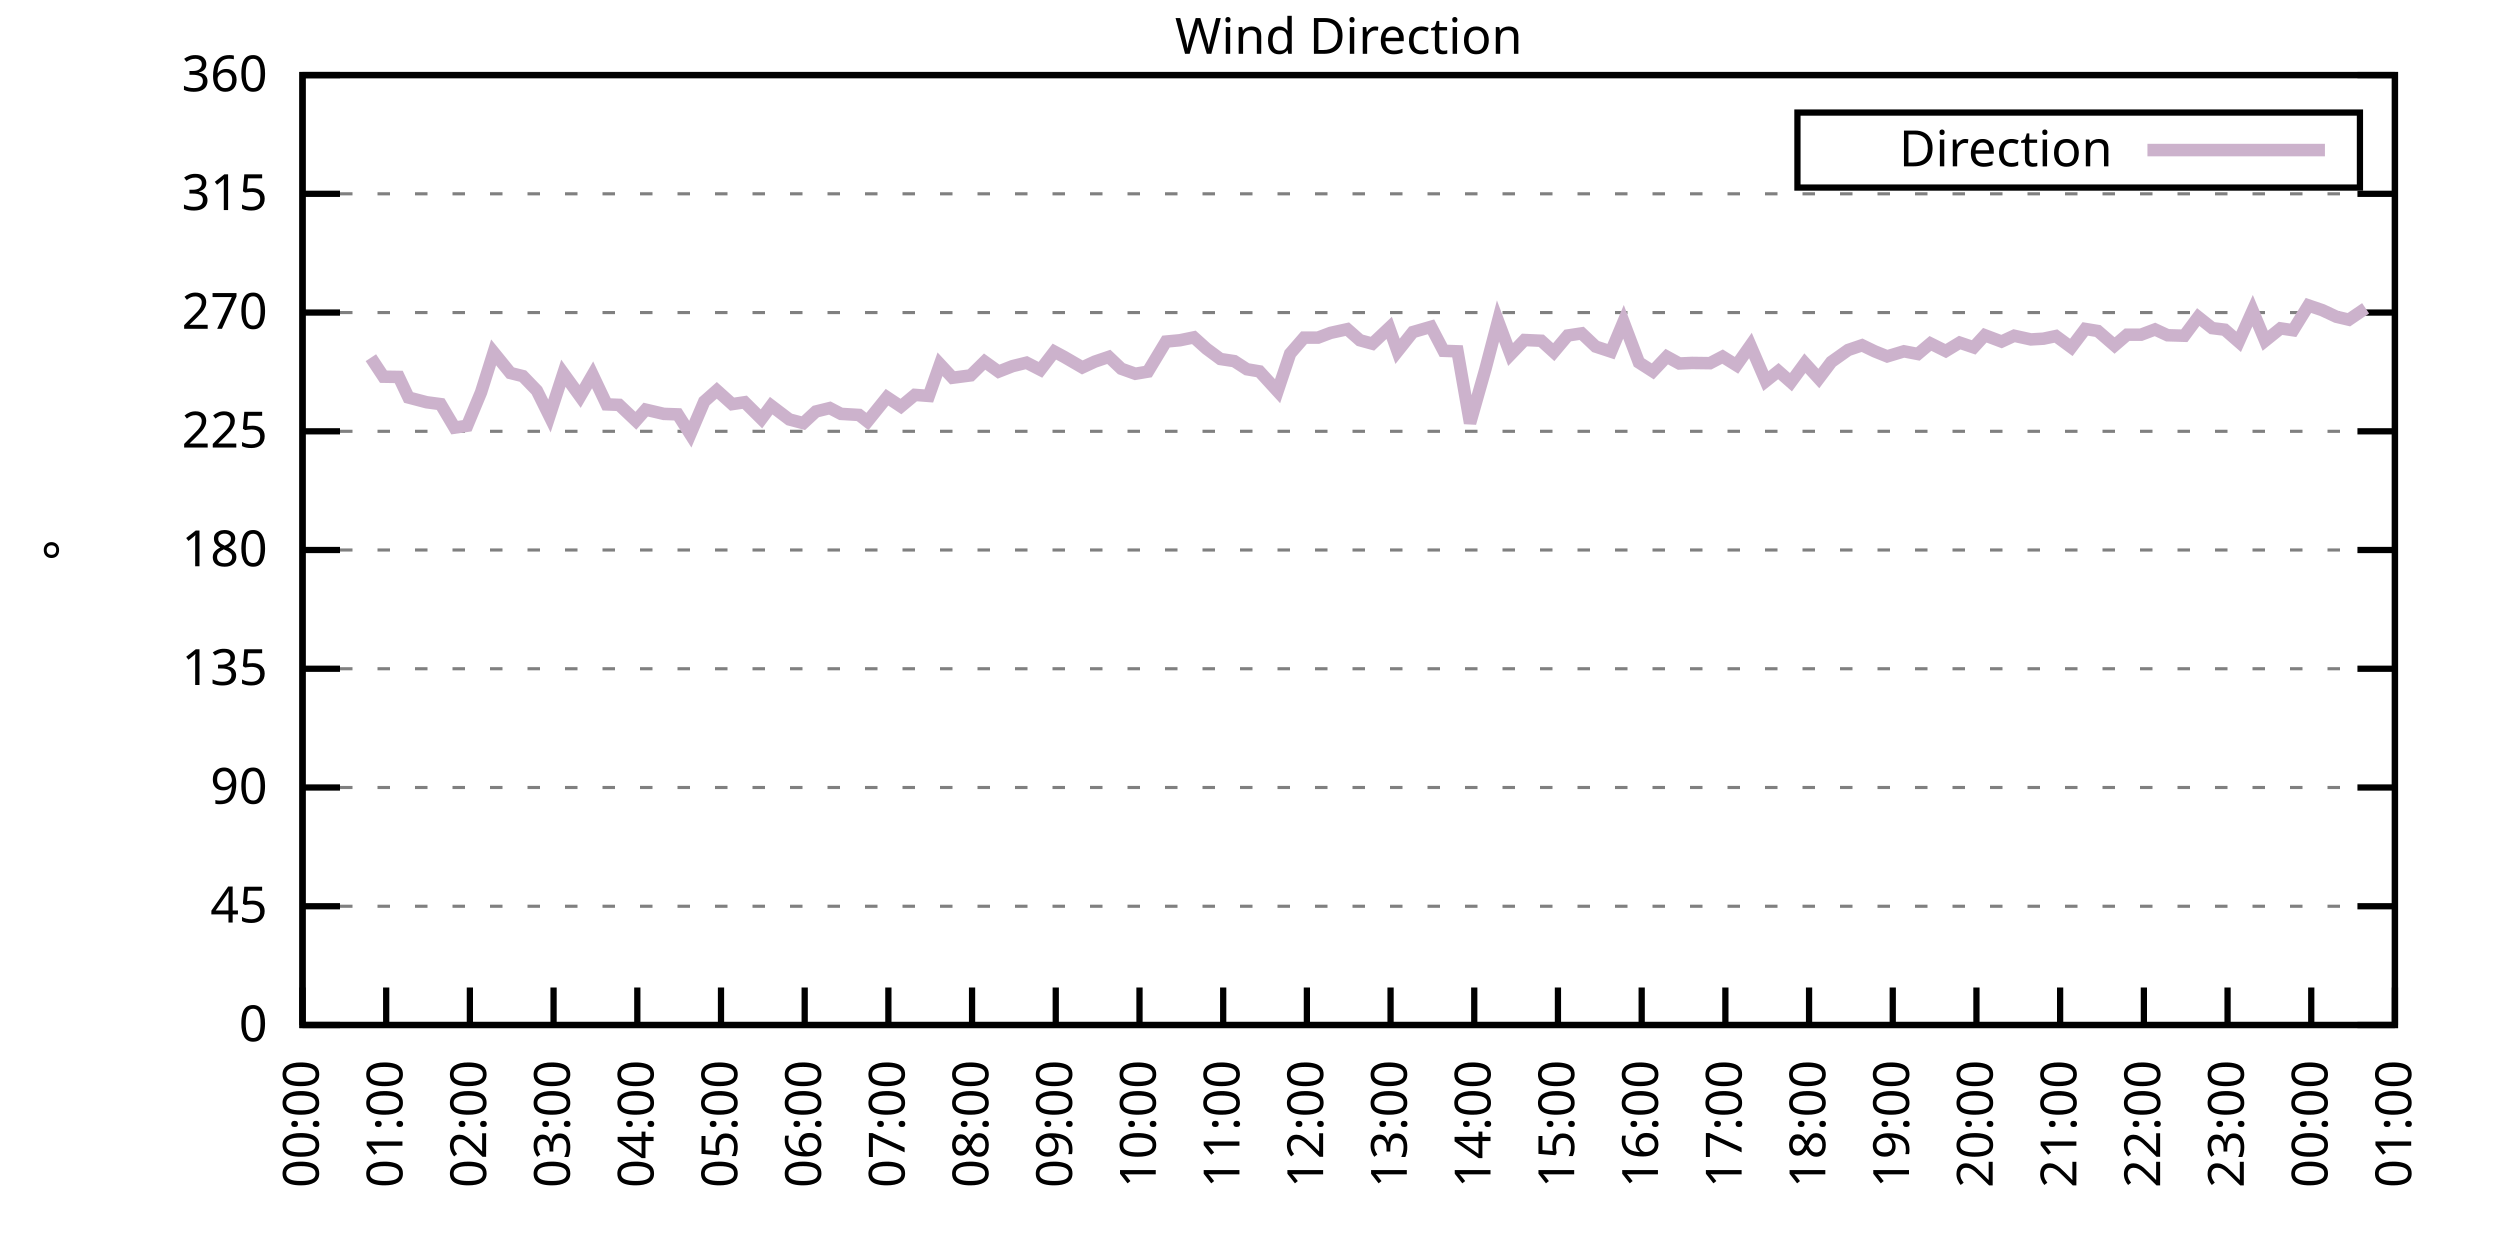
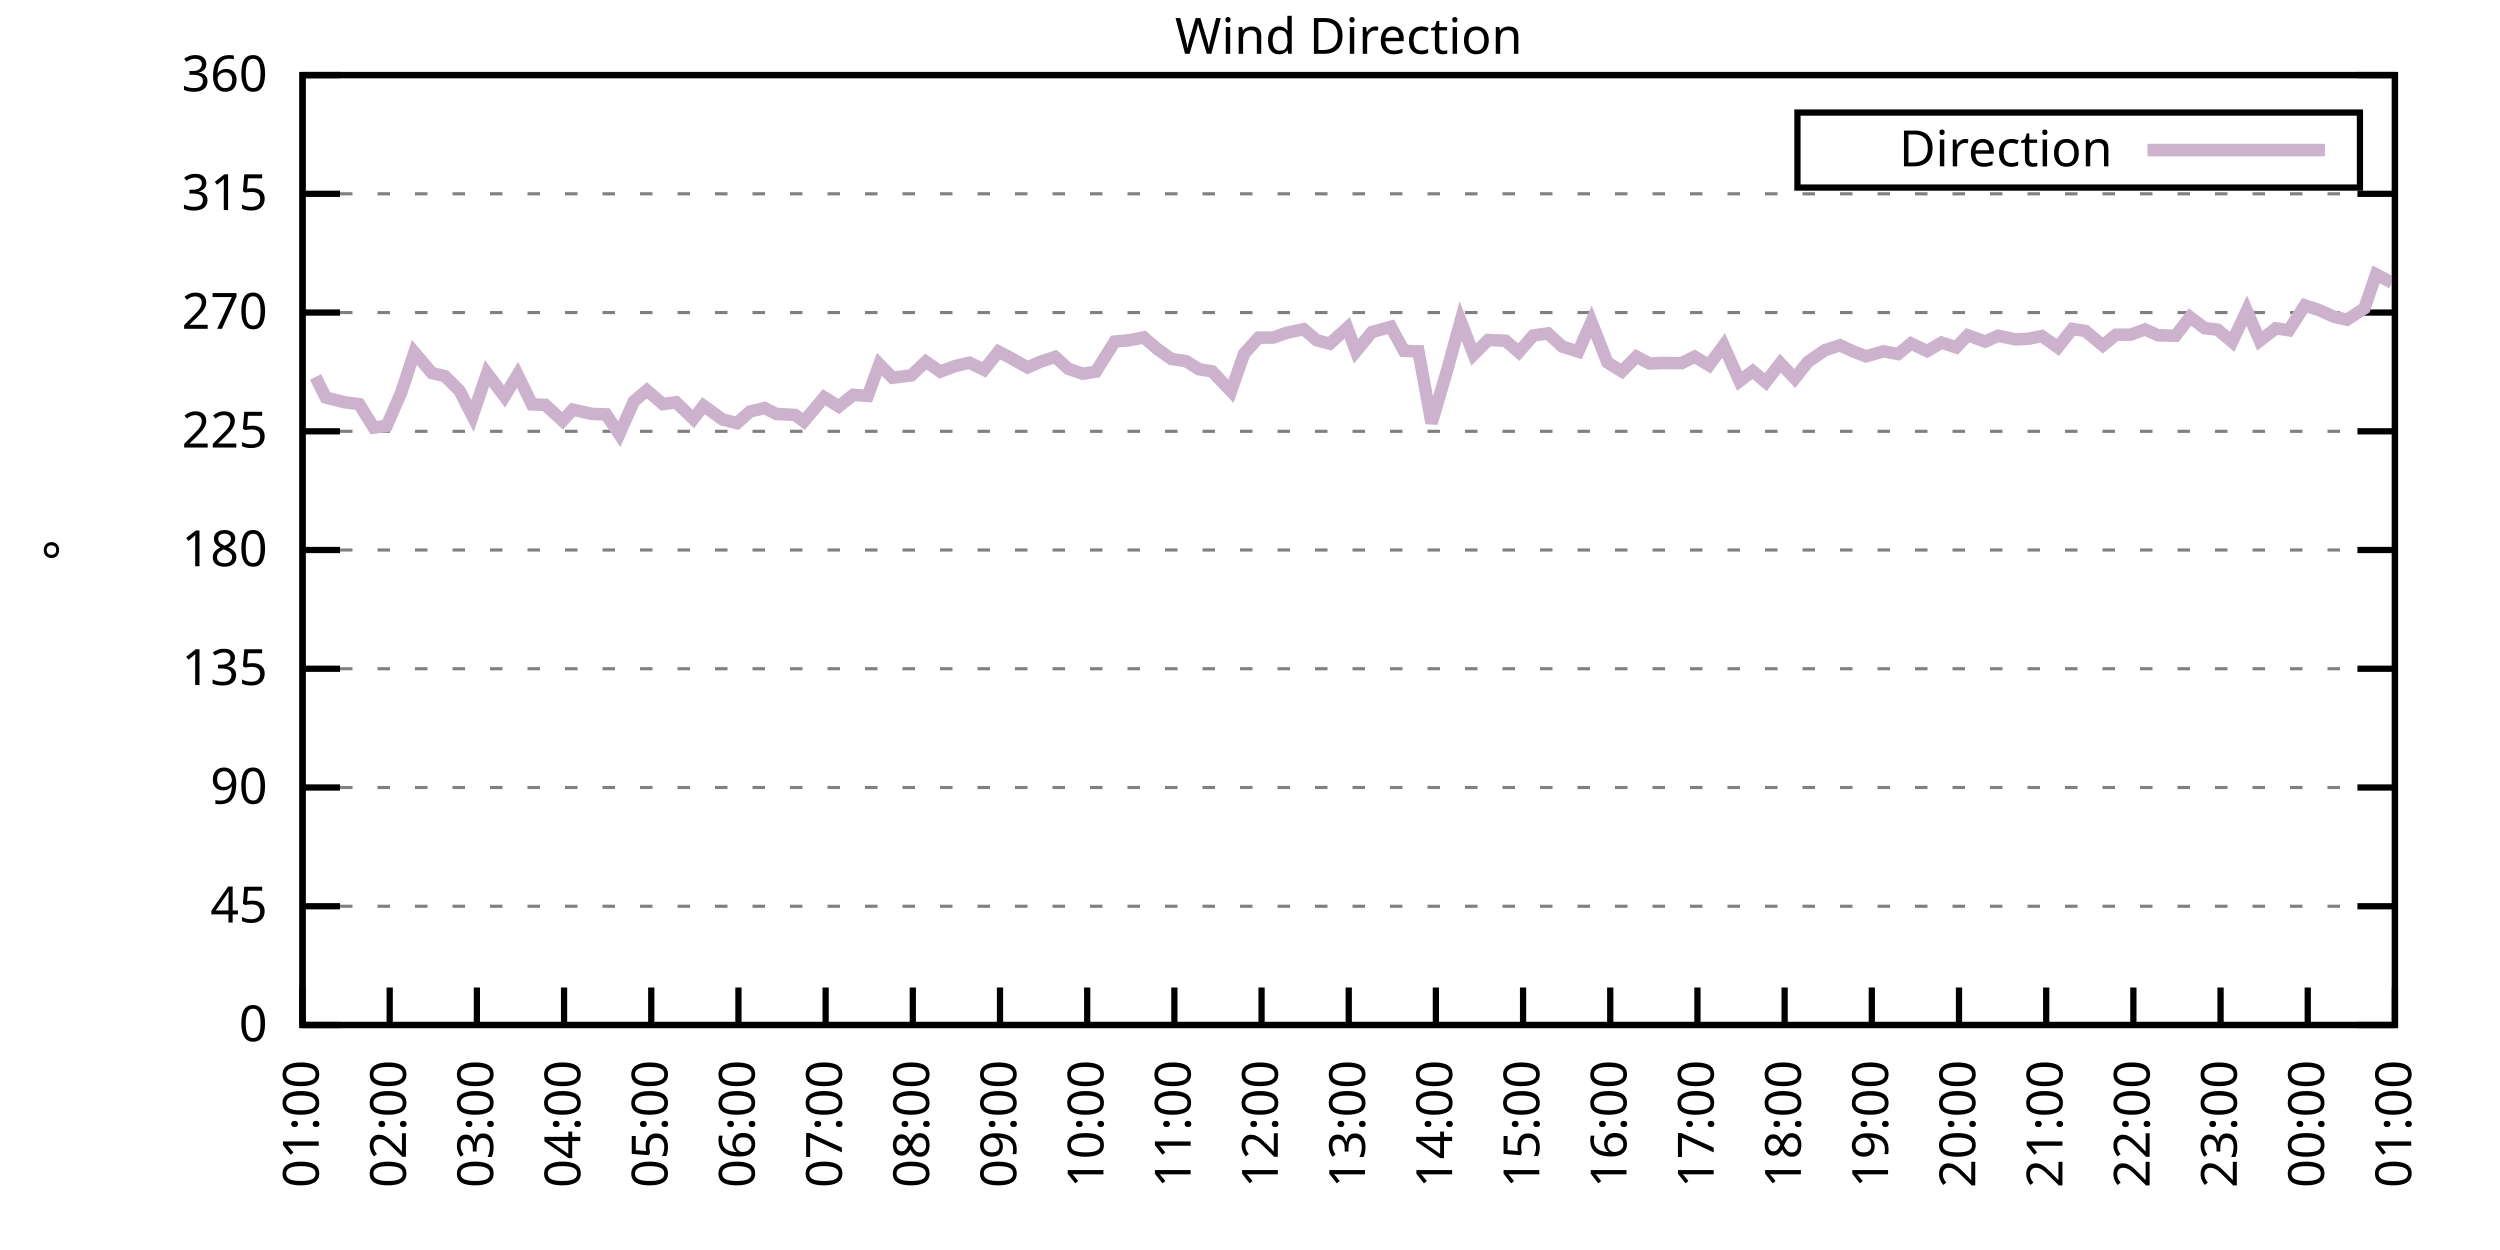
<svg xmlns="http://www.w3.org/2000/svg" xmlns:xlink="http://www.w3.org/1999/xlink" width="400" height="200" viewBox="0 0 400 200">
  <g id="gnuplot_canvas">
    <rect x="0" y="0" width="400" height="200" fill="none" />
    <defs>
      <circle id="gpDot" r="0.5" stroke-width="0.5" stroke="currentColor" />
      <path id="gpPt0" stroke-width="0.333" stroke="currentColor" d="M-1,0 h2 M0,-1 v2" />
      <path id="gpPt1" stroke-width="0.333" stroke="currentColor" d="M-1,-1 L1,1 M1,-1 L-1,1" />
      <path id="gpPt2" stroke-width="0.333" stroke="currentColor" d="M-1,0 L1,0 M0,-1 L0,1 M-1,-1 L1,1 M-1,1 L1,-1" />
      <rect id="gpPt3" stroke-width="0.333" stroke="currentColor" x="-1" y="-1" width="2" height="2" />
      <rect id="gpPt4" stroke-width="0.333" stroke="currentColor" fill="currentColor" x="-1" y="-1" width="2" height="2" />
      <circle id="gpPt5" stroke-width="0.333" stroke="currentColor" cx="0" cy="0" r="1" />
      <use xlink:href="#gpPt5" id="gpPt6" fill="currentColor" stroke="none" />
      <path id="gpPt7" stroke-width="0.333" stroke="currentColor" d="M0,-1.33 L-1.33,0.67 L1.33,0.67 z" />
      <use xlink:href="#gpPt7" id="gpPt8" fill="currentColor" stroke="none" />
      <use xlink:href="#gpPt7" id="gpPt9" stroke="currentColor" transform="rotate(180)" />
      <use xlink:href="#gpPt9" id="gpPt10" fill="currentColor" stroke="none" />
      <use xlink:href="#gpPt3" id="gpPt11" stroke="currentColor" transform="rotate(45)" />
      <use xlink:href="#gpPt11" id="gpPt12" fill="currentColor" stroke="none" />
      <path id="gpPt13" stroke-width="0.333" stroke="currentColor" d="M0,1.330 L1.265,0.411 L0.782,-1.067 L-0.782,-1.076 L-1.265,0.411 z" />
      <use xlink:href="#gpPt13" id="gpPt14" fill="currentColor" stroke="none" />
      <filter id="textbox" filterUnits="objectBoundingBox" x="0" y="0" height="1" width="1">
        <feFlood flood-color="white" flood-opacity="1" result="bgnd" />
        <feComposite in="SourceGraphic" in2="bgnd" operator="atop" />
      </filter>
      <filter id="greybox" filterUnits="objectBoundingBox" x="0" y="0" height="1" width="1">
        <feFlood flood-color="lightgrey" flood-opacity="1" result="grey" />
        <feComposite in="SourceGraphic" in2="grey" operator="atop" />
      </filter>
    </defs>
    <g fill="none" color="white" stroke="currentColor" stroke-width="1.00" stroke-linecap="butt" stroke-linejoin="miter">
</g>
    <g fill="none" color="black" stroke="currentColor" stroke-width="1.00" stroke-linecap="butt" stroke-linejoin="miter">
      <g stroke="none" shape-rendering="crispEdges">
        <polygon fill="rgb(255, 255, 255)" points="48.40,164.00 383.18,164.00 383.18,12.02 48.40,12.02 " />
      </g>
    </g>
    <g fill="none" color="black" stroke="currentColor" stroke-width="1.00" stroke-linecap="butt" stroke-linejoin="miter">
</g>
    <g fill="none" color="black" stroke="black" stroke-width="0.50" stroke-linecap="butt" stroke-linejoin="miter">
</g>
    <g fill="none" color="gray" stroke="currentColor" stroke-width="0.50" stroke-linecap="butt" stroke-linejoin="miter">
      <path stroke="gray" stroke-dasharray="2,4" class="gridline" d="M48.40,164.00 L383.19,164.00  " />
    </g>
    <g fill="none" color="gray" stroke="gray" stroke-width="1.00" stroke-linecap="butt" stroke-linejoin="miter">
</g>
    <g fill="none" color="black" stroke="currentColor" stroke-width="1.00" stroke-linecap="butt" stroke-linejoin="miter">
      <path stroke="black" d="M48.40,164.00 L54.40,164.00 M383.19,164.00 L377.19,164.00  " />
      <g transform="translate(42.80,166.60)" stroke="none" fill="black" font-family="Sans" font-size="8.00" text-anchor="end">
        <text>
          <tspan font-family="Sans"> 0</tspan>
        </text>
      </g>
    </g>
    <g fill="none" color="black" stroke="currentColor" stroke-width="1.00" stroke-linecap="butt" stroke-linejoin="miter">
</g>
    <g fill="none" color="black" stroke="black" stroke-width="0.50" stroke-linecap="butt" stroke-linejoin="miter">
</g>
    <g fill="none" color="gray" stroke="currentColor" stroke-width="0.50" stroke-linecap="butt" stroke-linejoin="miter">
      <path stroke="gray" stroke-dasharray="2,4" class="gridline" d="M48.40,145.00 L383.19,145.00  " />
    </g>
    <g fill="none" color="gray" stroke="gray" stroke-width="1.00" stroke-linecap="butt" stroke-linejoin="miter">
</g>
    <g fill="none" color="black" stroke="currentColor" stroke-width="1.00" stroke-linecap="butt" stroke-linejoin="miter">
      <path stroke="black" d="M48.40,145.00 L54.40,145.00 M383.19,145.00 L377.19,145.00  " />
      <g transform="translate(42.80,147.60)" stroke="none" fill="black" font-family="Sans" font-size="8.00" text-anchor="end">
        <text>
          <tspan font-family="Sans"> 45</tspan>
        </text>
      </g>
    </g>
    <g fill="none" color="black" stroke="currentColor" stroke-width="1.00" stroke-linecap="butt" stroke-linejoin="miter">
</g>
    <g fill="none" color="black" stroke="black" stroke-width="0.50" stroke-linecap="butt" stroke-linejoin="miter">
</g>
    <g fill="none" color="gray" stroke="currentColor" stroke-width="0.50" stroke-linecap="butt" stroke-linejoin="miter">
      <path stroke="gray" stroke-dasharray="2,4" class="gridline" d="M48.40,126.00 L383.19,126.00  " />
    </g>
    <g fill="none" color="gray" stroke="gray" stroke-width="1.00" stroke-linecap="butt" stroke-linejoin="miter">
</g>
    <g fill="none" color="black" stroke="currentColor" stroke-width="1.00" stroke-linecap="butt" stroke-linejoin="miter">
      <path stroke="black" d="M48.40,126.00 L54.40,126.00 M383.19,126.00 L377.19,126.00  " />
      <g transform="translate(42.80,128.60)" stroke="none" fill="black" font-family="Sans" font-size="8.00" text-anchor="end">
        <text>
          <tspan font-family="Sans"> 90</tspan>
        </text>
      </g>
    </g>
    <g fill="none" color="black" stroke="currentColor" stroke-width="1.00" stroke-linecap="butt" stroke-linejoin="miter">
</g>
    <g fill="none" color="black" stroke="black" stroke-width="0.50" stroke-linecap="butt" stroke-linejoin="miter">
</g>
    <g fill="none" color="gray" stroke="currentColor" stroke-width="0.50" stroke-linecap="butt" stroke-linejoin="miter">
      <path stroke="gray" stroke-dasharray="2,4" class="gridline" d="M48.40,107.00 L383.19,107.00  " />
    </g>
    <g fill="none" color="gray" stroke="gray" stroke-width="1.00" stroke-linecap="butt" stroke-linejoin="miter">
</g>
    <g fill="none" color="black" stroke="currentColor" stroke-width="1.00" stroke-linecap="butt" stroke-linejoin="miter">
      <path stroke="black" d="M48.40,107.00 L54.40,107.00 M383.19,107.00 L377.19,107.00  " />
      <g transform="translate(42.80,109.60)" stroke="none" fill="black" font-family="Sans" font-size="8.00" text-anchor="end">
        <text>
          <tspan font-family="Sans"> 135</tspan>
        </text>
      </g>
    </g>
    <g fill="none" color="black" stroke="currentColor" stroke-width="1.00" stroke-linecap="butt" stroke-linejoin="miter">
</g>
    <g fill="none" color="black" stroke="black" stroke-width="0.50" stroke-linecap="butt" stroke-linejoin="miter">
</g>
    <g fill="none" color="gray" stroke="currentColor" stroke-width="0.50" stroke-linecap="butt" stroke-linejoin="miter">
      <path stroke="gray" stroke-dasharray="2,4" class="gridline" d="M48.40,88.00 L383.19,88.00  " />
    </g>
    <g fill="none" color="gray" stroke="gray" stroke-width="1.00" stroke-linecap="butt" stroke-linejoin="miter">
</g>
    <g fill="none" color="black" stroke="currentColor" stroke-width="1.00" stroke-linecap="butt" stroke-linejoin="miter">
      <path stroke="black" d="M48.40,88.00 L54.40,88.00 M383.19,88.00 L377.19,88.00  " />
      <g transform="translate(42.80,90.60)" stroke="none" fill="black" font-family="Sans" font-size="8.00" text-anchor="end">
        <text>
          <tspan font-family="Sans"> 180</tspan>
        </text>
      </g>
    </g>
    <g fill="none" color="black" stroke="currentColor" stroke-width="1.00" stroke-linecap="butt" stroke-linejoin="miter">
</g>
    <g fill="none" color="black" stroke="black" stroke-width="0.50" stroke-linecap="butt" stroke-linejoin="miter">
</g>
    <g fill="none" color="gray" stroke="currentColor" stroke-width="0.50" stroke-linecap="butt" stroke-linejoin="miter">
      <path stroke="gray" stroke-dasharray="2,4" class="gridline" d="M48.40,69.01 L383.19,69.01  " />
    </g>
    <g fill="none" color="gray" stroke="gray" stroke-width="1.00" stroke-linecap="butt" stroke-linejoin="miter">
</g>
    <g fill="none" color="black" stroke="currentColor" stroke-width="1.00" stroke-linecap="butt" stroke-linejoin="miter">
      <path stroke="black" d="M48.40,69.01 L54.40,69.01 M383.19,69.01 L377.19,69.01  " />
      <g transform="translate(42.80,71.61)" stroke="none" fill="black" font-family="Sans" font-size="8.00" text-anchor="end">
        <text>
          <tspan font-family="Sans"> 225</tspan>
        </text>
      </g>
    </g>
    <g fill="none" color="black" stroke="currentColor" stroke-width="1.00" stroke-linecap="butt" stroke-linejoin="miter">
</g>
    <g fill="none" color="black" stroke="black" stroke-width="0.50" stroke-linecap="butt" stroke-linejoin="miter">
</g>
    <g fill="none" color="gray" stroke="currentColor" stroke-width="0.50" stroke-linecap="butt" stroke-linejoin="miter">
      <path stroke="gray" stroke-dasharray="2,4" class="gridline" d="M48.40,50.01 L383.19,50.01  " />
    </g>
    <g fill="none" color="gray" stroke="gray" stroke-width="1.00" stroke-linecap="butt" stroke-linejoin="miter">
</g>
    <g fill="none" color="black" stroke="currentColor" stroke-width="1.00" stroke-linecap="butt" stroke-linejoin="miter">
      <path stroke="black" d="M48.40,50.01 L54.40,50.01 M383.19,50.01 L377.19,50.01  " />
      <g transform="translate(42.80,52.61)" stroke="none" fill="black" font-family="Sans" font-size="8.00" text-anchor="end">
        <text>
          <tspan font-family="Sans"> 270</tspan>
        </text>
      </g>
    </g>
    <g fill="none" color="black" stroke="currentColor" stroke-width="1.00" stroke-linecap="butt" stroke-linejoin="miter">
</g>
    <g fill="none" color="black" stroke="black" stroke-width="0.50" stroke-linecap="butt" stroke-linejoin="miter">
</g>
    <g fill="none" color="gray" stroke="currentColor" stroke-width="0.50" stroke-linecap="butt" stroke-linejoin="miter">
      <path stroke="gray" stroke-dasharray="2,4" class="gridline" d="M48.40,31.01 L383.19,31.01  " />
    </g>
    <g fill="none" color="gray" stroke="gray" stroke-width="1.00" stroke-linecap="butt" stroke-linejoin="miter">
</g>
    <g fill="none" color="black" stroke="currentColor" stroke-width="1.00" stroke-linecap="butt" stroke-linejoin="miter">
      <path stroke="black" d="M48.40,31.01 L54.40,31.01 M383.19,31.01 L377.19,31.01  " />
      <g transform="translate(42.80,33.61)" stroke="none" fill="black" font-family="Sans" font-size="8.00" text-anchor="end">
        <text>
          <tspan font-family="Sans"> 315</tspan>
        </text>
      </g>
    </g>
    <g fill="none" color="black" stroke="currentColor" stroke-width="1.00" stroke-linecap="butt" stroke-linejoin="miter">
</g>
    <g fill="none" color="black" stroke="black" stroke-width="0.50" stroke-linecap="butt" stroke-linejoin="miter">
</g>
    <g fill="none" color="gray" stroke="currentColor" stroke-width="0.50" stroke-linecap="butt" stroke-linejoin="miter">
      <path stroke="gray" stroke-dasharray="2,4" class="gridline" d="M48.40,12.01 L383.19,12.01  " />
    </g>
    <g fill="none" color="gray" stroke="gray" stroke-width="1.00" stroke-linecap="butt" stroke-linejoin="miter">
</g>
    <g fill="none" color="black" stroke="currentColor" stroke-width="1.00" stroke-linecap="butt" stroke-linejoin="miter">
      <path stroke="black" d="M48.40,12.01 L54.40,12.01 M383.19,12.01 L377.19,12.01  " />
      <g transform="translate(42.80,14.61)" stroke="none" fill="black" font-family="Sans" font-size="8.00" text-anchor="end">
        <text>
          <tspan font-family="Sans"> 360</tspan>
        </text>
      </g>
    </g>
    <g fill="none" color="black" stroke="currentColor" stroke-width="1.00" stroke-linecap="butt" stroke-linejoin="miter">
      <path stroke="black" d="M48.40,164.00 L48.40,158.00  " />
      <g transform="translate(51.00,169.60) rotate(270.00)" stroke="none" fill="black" font-family="Sans" font-size="8.00" text-anchor="end">
        <text>
-           <tspan font-family="Sans">00:00</tspan>
-         </text>
-       </g>
-     </g>
-     <g fill="none" color="black" stroke="currentColor" stroke-width="1.00" stroke-linecap="butt" stroke-linejoin="miter">
-       <path stroke="black" d="M61.79,164.00 L61.79,158.00  " />
-       <g transform="translate(64.39,169.60) rotate(270.00)" stroke="none" fill="black" font-family="Sans" font-size="8.00" text-anchor="end">
-         <text>
          <tspan font-family="Sans">01:00</tspan>
        </text>
      </g>
    </g>
    <g fill="none" color="black" stroke="currentColor" stroke-width="1.00" stroke-linecap="butt" stroke-linejoin="miter">
-       <path stroke="black" d="M75.18,164.00 L75.18,158.00  " />
-       <g transform="translate(77.78,169.60) rotate(270.00)" stroke="none" fill="black" font-family="Sans" font-size="8.00" text-anchor="end">
+       <path stroke="black" d="M62.35,164.00 L62.35,158.00  " />
+       <g transform="translate(64.95,169.60) rotate(270.00)" stroke="none" fill="black" font-family="Sans" font-size="8.00" text-anchor="end">
        <text>
          <tspan font-family="Sans">02:00</tspan>
        </text>
      </g>
    </g>
    <g fill="none" color="black" stroke="currentColor" stroke-width="1.00" stroke-linecap="butt" stroke-linejoin="miter">
-       <path stroke="black" d="M88.57,164.00 L88.57,158.00  " />
-       <g transform="translate(91.17,169.60) rotate(270.00)" stroke="none" fill="black" font-family="Sans" font-size="8.00" text-anchor="end">
+       <path stroke="black" d="M76.30,164.00 L76.30,158.00  " />
+       <g transform="translate(78.90,169.60) rotate(270.00)" stroke="none" fill="black" font-family="Sans" font-size="8.00" text-anchor="end">
        <text>
          <tspan font-family="Sans">03:00</tspan>
        </text>
      </g>
    </g>
    <g fill="none" color="black" stroke="currentColor" stroke-width="1.00" stroke-linecap="butt" stroke-linejoin="miter">
-       <path stroke="black" d="M101.97,164.00 L101.97,158.00  " />
-       <g transform="translate(104.57,169.60) rotate(270.00)" stroke="none" fill="black" font-family="Sans" font-size="8.00" text-anchor="end">
+       <path stroke="black" d="M90.25,164.00 L90.25,158.00  " />
+       <g transform="translate(92.85,169.60) rotate(270.00)" stroke="none" fill="black" font-family="Sans" font-size="8.00" text-anchor="end">
        <text>
          <tspan font-family="Sans">04:00</tspan>
        </text>
      </g>
    </g>
    <g fill="none" color="black" stroke="currentColor" stroke-width="1.00" stroke-linecap="butt" stroke-linejoin="miter">
-       <path stroke="black" d="M115.36,164.00 L115.36,158.00  " />
-       <g transform="translate(117.96,169.60) rotate(270.00)" stroke="none" fill="black" font-family="Sans" font-size="8.00" text-anchor="end">
+       <path stroke="black" d="M104.20,164.00 L104.20,158.00  " />
+       <g transform="translate(106.80,169.60) rotate(270.00)" stroke="none" fill="black" font-family="Sans" font-size="8.00" text-anchor="end">
        <text>
          <tspan font-family="Sans">05:00</tspan>
        </text>
      </g>
    </g>
    <g fill="none" color="black" stroke="currentColor" stroke-width="1.00" stroke-linecap="butt" stroke-linejoin="miter">
-       <path stroke="black" d="M128.75,164.00 L128.75,158.00  " />
-       <g transform="translate(131.35,169.60) rotate(270.00)" stroke="none" fill="black" font-family="Sans" font-size="8.00" text-anchor="end">
+       <path stroke="black" d="M118.15,164.00 L118.15,158.00  " />
+       <g transform="translate(120.75,169.60) rotate(270.00)" stroke="none" fill="black" font-family="Sans" font-size="8.00" text-anchor="end">
        <text>
          <tspan font-family="Sans">06:00</tspan>
        </text>
      </g>
    </g>
    <g fill="none" color="black" stroke="currentColor" stroke-width="1.00" stroke-linecap="butt" stroke-linejoin="miter">
-       <path stroke="black" d="M142.14,164.00 L142.14,158.00  " />
-       <g transform="translate(144.74,169.60) rotate(270.00)" stroke="none" fill="black" font-family="Sans" font-size="8.00" text-anchor="end">
+       <path stroke="black" d="M132.10,164.00 L132.10,158.00  " />
+       <g transform="translate(134.70,169.60) rotate(270.00)" stroke="none" fill="black" font-family="Sans" font-size="8.00" text-anchor="end">
        <text>
          <tspan font-family="Sans">07:00</tspan>
        </text>
      </g>
    </g>
    <g fill="none" color="black" stroke="currentColor" stroke-width="1.00" stroke-linecap="butt" stroke-linejoin="miter">
-       <path stroke="black" d="M155.53,164.00 L155.53,158.00  " />
-       <g transform="translate(158.13,169.60) rotate(270.00)" stroke="none" fill="black" font-family="Sans" font-size="8.00" text-anchor="end">
+       <path stroke="black" d="M146.05,164.00 L146.05,158.00  " />
+       <g transform="translate(148.65,169.60) rotate(270.00)" stroke="none" fill="black" font-family="Sans" font-size="8.00" text-anchor="end">
        <text>
          <tspan font-family="Sans">08:00</tspan>
        </text>
      </g>
    </g>
    <g fill="none" color="black" stroke="currentColor" stroke-width="1.00" stroke-linecap="butt" stroke-linejoin="miter">
-       <path stroke="black" d="M168.92,164.00 L168.92,158.00  " />
-       <g transform="translate(171.52,169.60) rotate(270.00)" stroke="none" fill="black" font-family="Sans" font-size="8.00" text-anchor="end">
+       <path stroke="black" d="M160.00,164.00 L160.00,158.00  " />
+       <g transform="translate(162.60,169.60) rotate(270.00)" stroke="none" fill="black" font-family="Sans" font-size="8.00" text-anchor="end">
        <text>
          <tspan font-family="Sans">09:00</tspan>
        </text>
      </g>
    </g>
    <g fill="none" color="black" stroke="currentColor" stroke-width="1.00" stroke-linecap="butt" stroke-linejoin="miter">
-       <path stroke="black" d="M182.32,164.00 L182.32,158.00  " />
-       <g transform="translate(184.92,169.60) rotate(270.00)" stroke="none" fill="black" font-family="Sans" font-size="8.00" text-anchor="end">
+       <path stroke="black" d="M173.95,164.00 L173.95,158.00  " />
+       <g transform="translate(176.55,169.60) rotate(270.00)" stroke="none" fill="black" font-family="Sans" font-size="8.00" text-anchor="end">
        <text>
          <tspan font-family="Sans">10:00</tspan>
        </text>
      </g>
    </g>
    <g fill="none" color="black" stroke="currentColor" stroke-width="1.00" stroke-linecap="butt" stroke-linejoin="miter">
-       <path stroke="black" d="M195.71,164.00 L195.71,158.00  " />
-       <g transform="translate(198.31,169.60) rotate(270.00)" stroke="none" fill="black" font-family="Sans" font-size="8.00" text-anchor="end">
+       <path stroke="black" d="M187.90,164.00 L187.90,158.00  " />
+       <g transform="translate(190.50,169.60) rotate(270.00)" stroke="none" fill="black" font-family="Sans" font-size="8.00" text-anchor="end">
        <text>
          <tspan font-family="Sans">11:00</tspan>
        </text>
      </g>
    </g>
    <g fill="none" color="black" stroke="currentColor" stroke-width="1.00" stroke-linecap="butt" stroke-linejoin="miter">
-       <path stroke="black" d="M209.10,164.00 L209.10,158.00  " />
-       <g transform="translate(211.70,169.60) rotate(270.00)" stroke="none" fill="black" font-family="Sans" font-size="8.00" text-anchor="end">
+       <path stroke="black" d="M201.85,164.00 L201.85,158.00  " />
+       <g transform="translate(204.45,169.60) rotate(270.00)" stroke="none" fill="black" font-family="Sans" font-size="8.00" text-anchor="end">
        <text>
          <tspan font-family="Sans">12:00</tspan>
        </text>
      </g>
    </g>
    <g fill="none" color="black" stroke="currentColor" stroke-width="1.00" stroke-linecap="butt" stroke-linejoin="miter">
-       <path stroke="black" d="M222.49,164.00 L222.49,158.00  " />
-       <g transform="translate(225.09,169.60) rotate(270.00)" stroke="none" fill="black" font-family="Sans" font-size="8.00" text-anchor="end">
+       <path stroke="black" d="M215.80,164.00 L215.80,158.00  " />
+       <g transform="translate(218.40,169.60) rotate(270.00)" stroke="none" fill="black" font-family="Sans" font-size="8.00" text-anchor="end">
        <text>
          <tspan font-family="Sans">13:00</tspan>
        </text>
      </g>
    </g>
    <g fill="none" color="black" stroke="currentColor" stroke-width="1.00" stroke-linecap="butt" stroke-linejoin="miter">
-       <path stroke="black" d="M235.88,164.00 L235.88,158.00  " />
-       <g transform="translate(238.48,169.60) rotate(270.00)" stroke="none" fill="black" font-family="Sans" font-size="8.00" text-anchor="end">
+       <path stroke="black" d="M229.74,164.00 L229.74,158.00  " />
+       <g transform="translate(232.34,169.60) rotate(270.00)" stroke="none" fill="black" font-family="Sans" font-size="8.00" text-anchor="end">
        <text>
          <tspan font-family="Sans">14:00</tspan>
        </text>
      </g>
    </g>
    <g fill="none" color="black" stroke="currentColor" stroke-width="1.00" stroke-linecap="butt" stroke-linejoin="miter">
-       <path stroke="black" d="M249.27,164.00 L249.27,158.00  " />
-       <g transform="translate(251.87,169.60) rotate(270.00)" stroke="none" fill="black" font-family="Sans" font-size="8.00" text-anchor="end">
+       <path stroke="black" d="M243.69,164.00 L243.69,158.00  " />
+       <g transform="translate(246.29,169.60) rotate(270.00)" stroke="none" fill="black" font-family="Sans" font-size="8.00" text-anchor="end">
        <text>
          <tspan font-family="Sans">15:00</tspan>
        </text>
      </g>
    </g>
    <g fill="none" color="black" stroke="currentColor" stroke-width="1.00" stroke-linecap="butt" stroke-linejoin="miter">
-       <path stroke="black" d="M262.67,164.00 L262.67,158.00  " />
-       <g transform="translate(265.27,169.60) rotate(270.00)" stroke="none" fill="black" font-family="Sans" font-size="8.00" text-anchor="end">
+       <path stroke="black" d="M257.64,164.00 L257.64,158.00  " />
+       <g transform="translate(260.24,169.60) rotate(270.00)" stroke="none" fill="black" font-family="Sans" font-size="8.00" text-anchor="end">
        <text>
          <tspan font-family="Sans">16:00</tspan>
        </text>
      </g>
    </g>
    <g fill="none" color="black" stroke="currentColor" stroke-width="1.00" stroke-linecap="butt" stroke-linejoin="miter">
-       <path stroke="black" d="M276.06,164.00 L276.06,158.00  " />
-       <g transform="translate(278.66,169.60) rotate(270.00)" stroke="none" fill="black" font-family="Sans" font-size="8.00" text-anchor="end">
+       <path stroke="black" d="M271.59,164.00 L271.59,158.00  " />
+       <g transform="translate(274.19,169.60) rotate(270.00)" stroke="none" fill="black" font-family="Sans" font-size="8.00" text-anchor="end">
        <text>
          <tspan font-family="Sans">17:00</tspan>
        </text>
      </g>
    </g>
    <g fill="none" color="black" stroke="currentColor" stroke-width="1.00" stroke-linecap="butt" stroke-linejoin="miter">
-       <path stroke="black" d="M289.45,164.00 L289.45,158.00  " />
-       <g transform="translate(292.05,169.60) rotate(270.00)" stroke="none" fill="black" font-family="Sans" font-size="8.00" text-anchor="end">
+       <path stroke="black" d="M285.54,164.00 L285.54,158.00  " />
+       <g transform="translate(288.14,169.60) rotate(270.00)" stroke="none" fill="black" font-family="Sans" font-size="8.00" text-anchor="end">
        <text>
          <tspan font-family="Sans">18:00</tspan>
        </text>
      </g>
    </g>
    <g fill="none" color="black" stroke="currentColor" stroke-width="1.00" stroke-linecap="butt" stroke-linejoin="miter">
-       <path stroke="black" d="M302.84,164.00 L302.84,158.00  " />
-       <g transform="translate(305.44,169.60) rotate(270.00)" stroke="none" fill="black" font-family="Sans" font-size="8.00" text-anchor="end">
+       <path stroke="black" d="M299.49,164.00 L299.49,158.00  " />
+       <g transform="translate(302.09,169.60) rotate(270.00)" stroke="none" fill="black" font-family="Sans" font-size="8.00" text-anchor="end">
        <text>
          <tspan font-family="Sans">19:00</tspan>
        </text>
      </g>
    </g>
    <g fill="none" color="black" stroke="currentColor" stroke-width="1.00" stroke-linecap="butt" stroke-linejoin="miter">
-       <path stroke="black" d="M316.23,164.00 L316.23,158.00  " />
-       <g transform="translate(318.83,169.60) rotate(270.00)" stroke="none" fill="black" font-family="Sans" font-size="8.00" text-anchor="end">
+       <path stroke="black" d="M313.44,164.00 L313.44,158.00  " />
+       <g transform="translate(316.04,169.60) rotate(270.00)" stroke="none" fill="black" font-family="Sans" font-size="8.00" text-anchor="end">
        <text>
          <tspan font-family="Sans">20:00</tspan>
        </text>
      </g>
    </g>
    <g fill="none" color="black" stroke="currentColor" stroke-width="1.00" stroke-linecap="butt" stroke-linejoin="miter">
-       <path stroke="black" d="M329.62,164.00 L329.62,158.00  " />
-       <g transform="translate(332.22,169.60) rotate(270.00)" stroke="none" fill="black" font-family="Sans" font-size="8.00" text-anchor="end">
+       <path stroke="black" d="M327.39,164.00 L327.39,158.00  " />
+       <g transform="translate(329.99,169.60) rotate(270.00)" stroke="none" fill="black" font-family="Sans" font-size="8.00" text-anchor="end">
        <text>
          <tspan font-family="Sans">21:00</tspan>
        </text>
      </g>
    </g>
    <g fill="none" color="black" stroke="currentColor" stroke-width="1.00" stroke-linecap="butt" stroke-linejoin="miter">
-       <path stroke="black" d="M343.02,164.00 L343.02,158.00  " />
-       <g transform="translate(345.62,169.60) rotate(270.00)" stroke="none" fill="black" font-family="Sans" font-size="8.00" text-anchor="end">
+       <path stroke="black" d="M341.34,164.00 L341.34,158.00  " />
+       <g transform="translate(343.94,169.60) rotate(270.00)" stroke="none" fill="black" font-family="Sans" font-size="8.00" text-anchor="end">
        <text>
          <tspan font-family="Sans">22:00</tspan>
        </text>
      </g>
    </g>
    <g fill="none" color="black" stroke="currentColor" stroke-width="1.00" stroke-linecap="butt" stroke-linejoin="miter">
-       <path stroke="black" d="M356.41,164.00 L356.41,158.00  " />
-       <g transform="translate(359.01,169.60) rotate(270.00)" stroke="none" fill="black" font-family="Sans" font-size="8.00" text-anchor="end">
+       <path stroke="black" d="M355.29,164.00 L355.29,158.00  " />
+       <g transform="translate(357.89,169.60) rotate(270.00)" stroke="none" fill="black" font-family="Sans" font-size="8.00" text-anchor="end">
        <text>
          <tspan font-family="Sans">23:00</tspan>
        </text>
      </g>
    </g>
    <g fill="none" color="black" stroke="currentColor" stroke-width="1.00" stroke-linecap="butt" stroke-linejoin="miter">
-       <path stroke="black" d="M369.80,164.00 L369.80,158.00  " />
-       <g transform="translate(372.40,169.60) rotate(270.00)" stroke="none" fill="black" font-family="Sans" font-size="8.00" text-anchor="end">
+       <path stroke="black" d="M369.24,164.00 L369.24,158.00  " />
+       <g transform="translate(371.84,169.60) rotate(270.00)" stroke="none" fill="black" font-family="Sans" font-size="8.00" text-anchor="end">
        <text>
          <tspan font-family="Sans">00:00</tspan>
        </text>
      </g>
    </g>
    <g fill="none" color="black" stroke="currentColor" stroke-width="1.00" stroke-linecap="butt" stroke-linejoin="miter">
      <path stroke="black" d="M383.19,164.00 L383.19,158.00  " />
      <g transform="translate(385.79,169.60) rotate(270.00)" stroke="none" fill="black" font-family="Sans" font-size="8.00" text-anchor="end">
        <text>
          <tspan font-family="Sans">01:00</tspan>
        </text>
      </g>
    </g>
    <g fill="none" color="black" stroke="currentColor" stroke-width="1.00" stroke-linecap="butt" stroke-linejoin="miter">
</g>
    <g fill="none" color="black" stroke="currentColor" stroke-width="1.00" stroke-linecap="butt" stroke-linejoin="miter">
      <path stroke="black" d="M48.40,12.01 L48.40,164.00 L383.19,164.00 L383.19,12.01 L48.40,12.01 Z  " />
    </g>
    <g fill="none" color="black" stroke="currentColor" stroke-width="1.00" stroke-linecap="butt" stroke-linejoin="miter">
</g>
    <g fill="none" color="black" stroke="currentColor" stroke-width="1.00" stroke-linecap="butt" stroke-linejoin="miter">
      <path stroke="black" d="M287.59,30.01 L287.59,18.01 L377.59,18.01 L377.59,30.01 L287.59,30.01 Z  " />
    </g>
    <g id="Wind_direction_plot_1">
      <g fill="none" color="white" stroke="black" stroke-width="2.00" stroke-linecap="butt" stroke-linejoin="miter">
</g>
      <g fill="none" color="black" stroke="currentColor" stroke-width="2.00" stroke-linecap="butt" stroke-linejoin="miter">
        <g transform="translate(337.99,26.61)" stroke="none" fill="black" font-family="Sans" font-size="8.00" text-anchor="end">
          <text>
            <tspan font-family="Sans">Direction</tspan>
          </text>
        </g>
      </g>
      <g fill="none" color="black" stroke="currentColor" stroke-width="2.00" stroke-linecap="butt" stroke-linejoin="miter">
-         <path stroke="rgb(204, 178, 204)" d="M343.59,24.01 L371.99,24.01 M59.34,57.23 L61.35,60.27 L63.80,60.31 L65.36,63.60 L68.26,64.36 L70.50,64.66   L72.73,68.42 L74.74,68.12 L76.97,62.76 L78.98,56.38 L81.66,59.68 L83.66,60.18 L85.90,62.50 L87.91,66.56   L90.14,59.72 L92.82,63.43 L94.82,59.97 L97.06,64.70 L99.06,64.78 L101.74,67.32 L103.31,65.54 L106.21,66.22   L108.44,66.30 L110.45,69.47 L112.68,64.24 L114.69,62.46 L117.14,64.66 L119.15,64.36 L121.83,67.02 L123.39,64.91   L126.29,67.11 L128.53,67.70 L130.54,65.84 L132.77,65.29 L134.55,66.22 L137.45,66.39 L138.79,67.44 L141.92,63.56   L144.15,65.04 L146.38,63.18 L148.61,63.35 L150.40,58.28 L152.41,60.44 L155.31,60.06 L157.54,57.86 L159.77,59.46   L162.01,58.58 L164.24,58.03 L166.47,59.17 L168.70,56.26 L170.26,57.10 L173.17,58.79 L175.17,57.86 L177.41,57.10   L179.41,59.00 L181.65,59.80 L183.66,59.46 L186.56,54.65 L188.79,54.44 L191.02,53.98 L193.03,55.79 L195.26,57.44   L197.49,57.78 L199.50,59.08 L201.51,59.42 L204.41,62.59 L206.42,56.59 L208.65,54.02 L210.88,54.02 L212.89,53.26   L215.57,52.67 L217.58,54.44 L219.59,54.99 L222.27,52.46 L223.61,56.21 L226.06,53.13 L228.96,52.29 L230.97,56.13   L233.20,56.21 L235.21,67.70 L237.67,59.04 L239.68,51.36 L241.69,56.72 L243.92,54.40 L246.60,54.52 L248.60,56.34   L250.84,53.68 L253.07,53.34 L255.30,55.45 L257.76,56.26 L259.76,51.49 L262.22,57.99 L264.45,59.42 L266.68,57.06   L268.69,58.16 L270.70,58.07 L273.60,58.11 L275.61,57.06 L277.84,58.45 L280.07,55.28 L282.53,60.98 L284.54,59.38   L286.55,61.15 L288.78,58.11 L291.01,60.56 L293.02,57.90 L295.70,56.00 L297.93,55.24 L299.94,56.21 L301.95,57.02   L304.63,56.21 L306.86,56.64 L308.87,54.95 L311.32,56.17 L313.55,54.82 L315.79,55.58 L317.57,53.64 L320.25,54.65   L322.26,53.72 L324.94,54.31 L326.95,54.19 L328.95,53.77 L331.41,55.58 L333.64,52.63 L335.65,52.96 L338.33,55.28   L340.34,53.55 L342.57,53.55 L344.80,52.71 L346.81,53.64 L349.49,53.72 L351.72,50.73 L353.95,52.50 L355.96,52.75   L358.19,54.69 L360.42,49.71 L362.43,54.52 L364.89,52.54 L366.90,52.84 L369.35,48.87 L371.58,49.63 L373.82,50.68   L375.82,51.15 L378.50,49.33  " />
+         <path stroke="rgb(204, 178, 204)" d="M343.59,24.01 L371.99,24.01 M50.49,60.31 L52.12,63.60 L55.14,64.36 L57.47,64.66 L59.79,68.42 L61.88,68.12   L64.21,62.76 L66.30,56.38 L69.09,59.68 L71.18,60.18 L73.51,62.50 L75.60,66.56 L77.93,59.72 L80.72,63.43   L82.81,59.97 L85.13,64.70 L87.23,64.78 L90.02,67.32 L91.64,65.54 L94.67,66.22 L96.99,66.30 L99.08,69.47   L101.41,64.24 L103.50,62.46 L106.06,64.66 L108.15,64.36 L110.94,67.02 L112.57,64.91 L115.59,67.11 L117.92,67.70   L120.01,65.84 L122.33,65.29 L124.19,66.22 L127.22,66.39 L128.61,67.44 L131.87,63.56 L134.19,65.04 L136.51,63.18   L138.84,63.35 L140.70,58.28 L142.79,60.44 L145.81,60.06 L148.14,57.86 L150.46,59.46 L152.79,58.58 L155.11,58.03   L157.44,59.17 L159.76,56.26 L161.39,57.10 L164.41,58.79 L166.51,57.86 L168.83,57.10 L170.92,59.00 L173.25,59.80   L175.34,59.46 L178.36,54.65 L180.69,54.44 L183.01,53.98 L185.11,55.79 L187.43,57.44 L189.76,57.78 L191.85,59.08   L193.94,59.42 L196.96,62.59 L199.06,56.59 L201.38,54.02 L203.71,54.02 L205.80,53.26 L208.59,52.67 L210.68,54.44   L212.77,54.99 L215.56,52.46 L216.96,56.21 L219.51,53.13 L222.54,52.29 L224.63,56.13 L226.95,56.21 L229.05,67.70   L231.60,59.04 L233.70,51.36 L235.79,56.72 L238.11,54.40 L240.90,54.52 L243.00,56.34 L245.32,53.68 L247.65,53.34   L249.97,55.45 L252.53,56.26 L254.62,51.49 L257.18,57.99 L259.50,59.42 L261.83,57.06 L263.92,58.16 L266.01,58.07   L269.04,58.11 L271.13,57.06 L273.45,58.45 L275.78,55.28 L278.34,60.98 L280.43,59.38 L282.52,61.15 L284.85,58.11   L287.17,60.56 L289.26,57.90 L292.05,56.00 L294.38,55.24 L296.47,56.21 L298.56,57.02 L301.35,56.21 L303.68,56.64   L305.77,54.95 L308.33,56.17 L310.65,54.82 L312.98,55.58 L314.84,53.64 L317.63,54.65 L319.72,53.72 L322.51,54.31   L324.60,54.19 L326.69,53.77 L329.25,55.58 L331.58,52.63 L333.67,52.96 L336.46,55.28 L338.55,53.55 L340.88,53.55   L343.20,52.71 L345.29,53.64 L348.08,53.72 L350.41,50.73 L352.73,52.50 L354.83,52.75 L357.15,54.69 L359.48,49.71   L361.57,54.52 L364.13,52.54 L366.22,52.84 L368.78,48.87 L371.10,49.63 L373.43,50.68 L375.52,51.15 L378.31,49.33   L380.17,43.89 L382.73,45.24  " />
      </g>
    </g>
    <g fill="none" color="black" stroke="currentColor" stroke-width="2.00" stroke-linecap="butt" stroke-linejoin="miter">
</g>
    <g fill="none" color="black" stroke="black" stroke-width="1.00" stroke-linecap="butt" stroke-linejoin="miter">
</g>
    <g fill="none" color="black" stroke="currentColor" stroke-width="1.00" stroke-linecap="butt" stroke-linejoin="miter">
      <path stroke="black" d="M48.40,12.01 L48.40,164.00 L383.19,164.00 L383.19,12.01 L48.40,12.01 Z  " />
      <g transform="translate(12.80,88.01) rotate(270.00)" stroke="none" fill="black" font-family="Sans" font-size="8.00" text-anchor="middle">
        <text>
          <tspan font-family="Sans">°</tspan>
        </text>
      </g>
    </g>
    <g fill="none" color="black" stroke="currentColor" stroke-width="1.00" stroke-linecap="butt" stroke-linejoin="miter">
</g>
    <g fill="none" color="black" stroke="currentColor" stroke-width="1.00" stroke-linecap="butt" stroke-linejoin="miter">
      <g transform="translate(215.79,8.61)" stroke="none" fill="black" font-family="Sans" font-size="8.00" text-anchor="middle">
        <text>
          <tspan font-family="Sans">Wind Direction</tspan>
        </text>
      </g>
    </g>
    <g fill="none" color="black" stroke="currentColor" stroke-width="1.00" stroke-linecap="butt" stroke-linejoin="miter">
</g>
  </g>
</svg>
